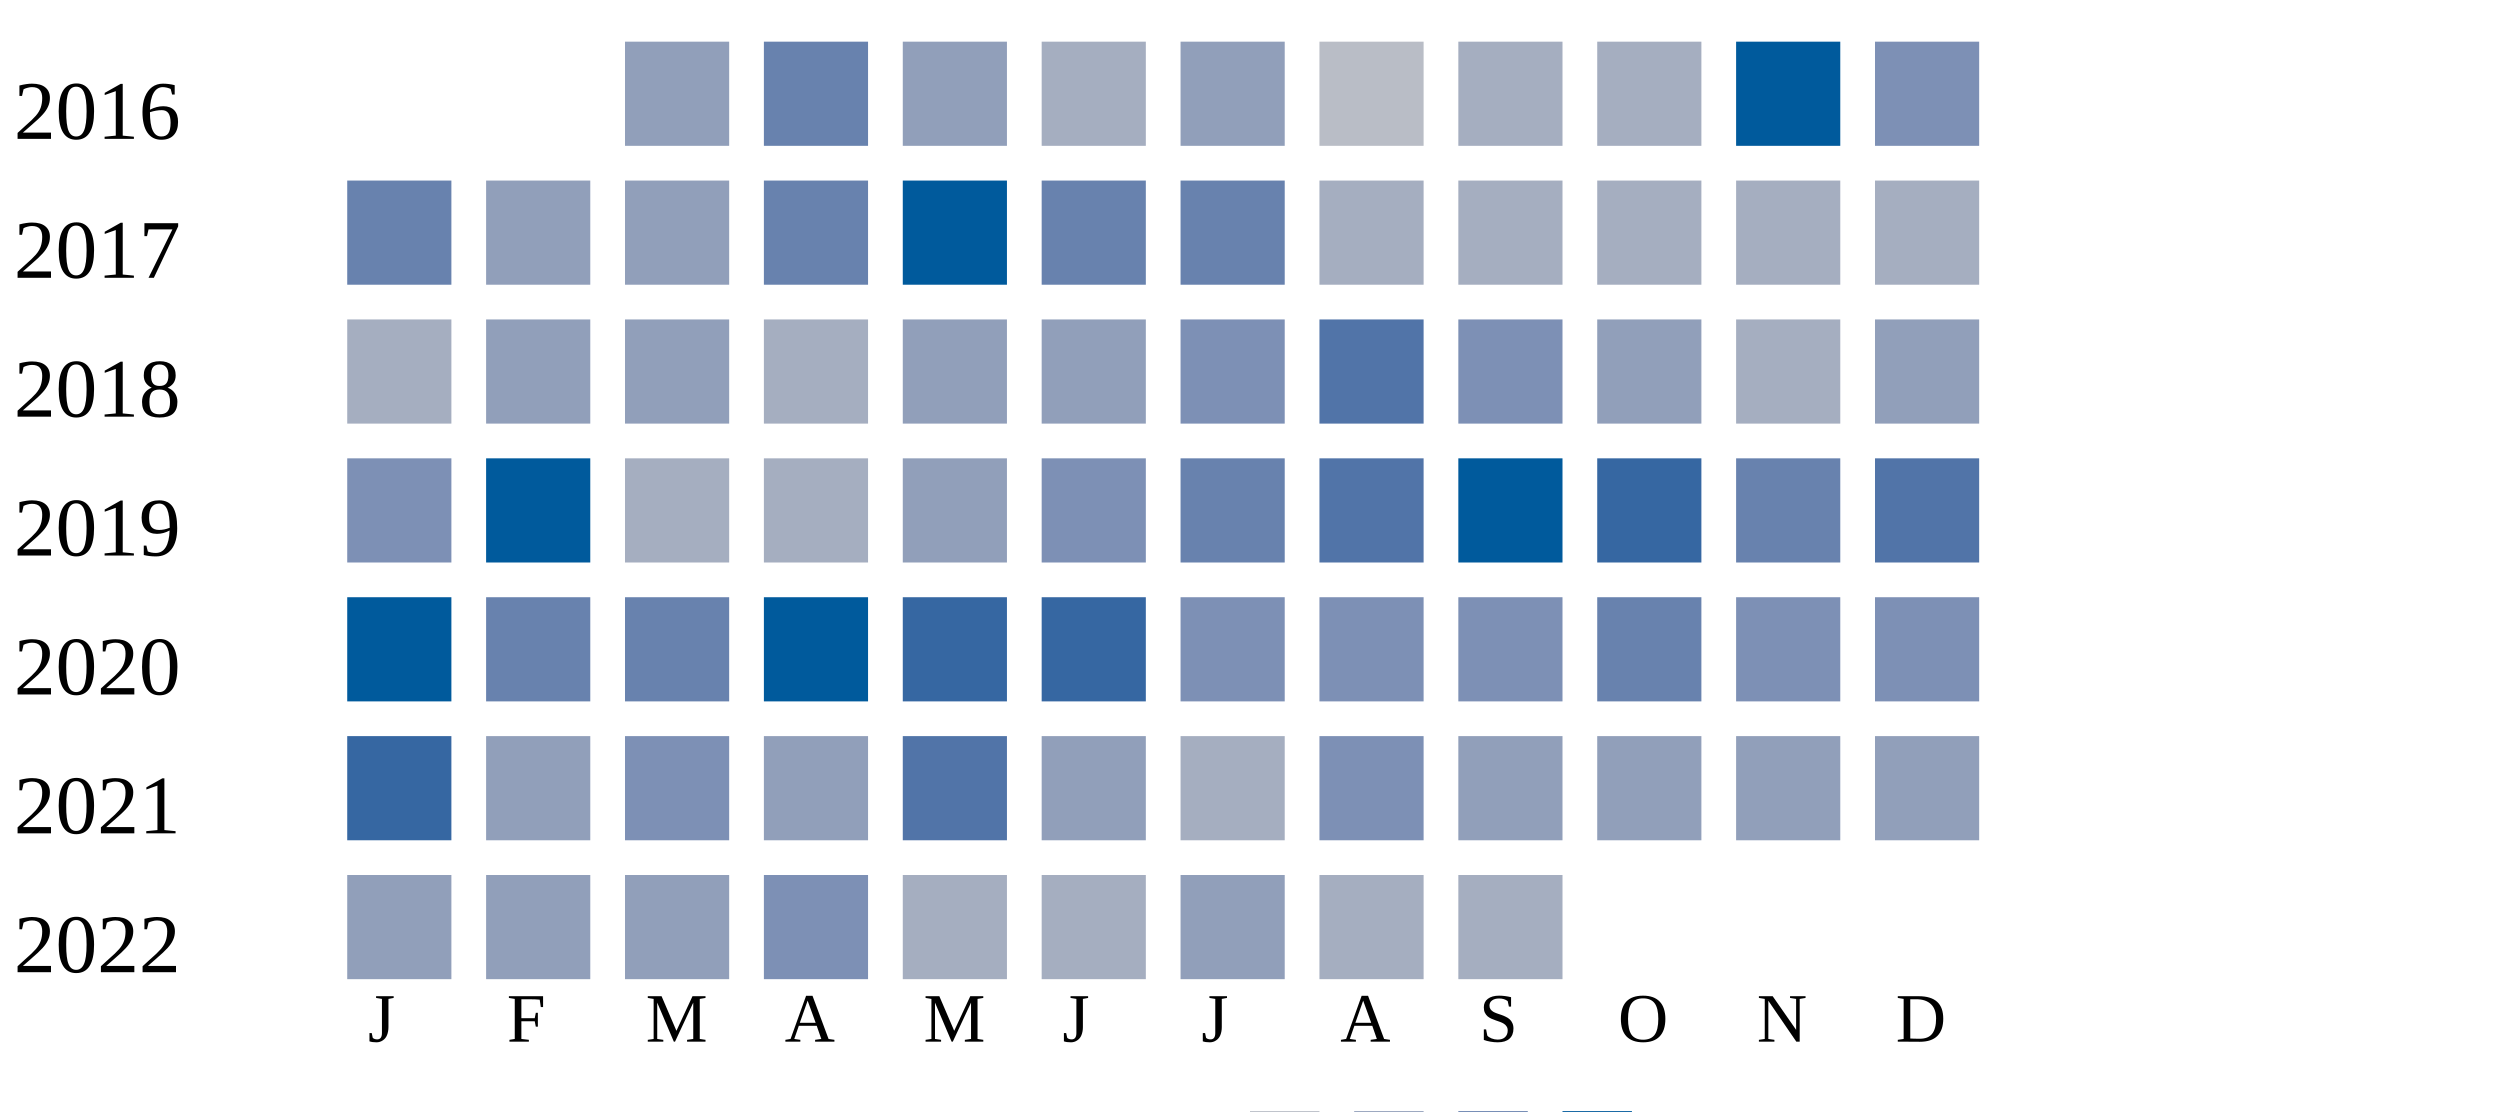
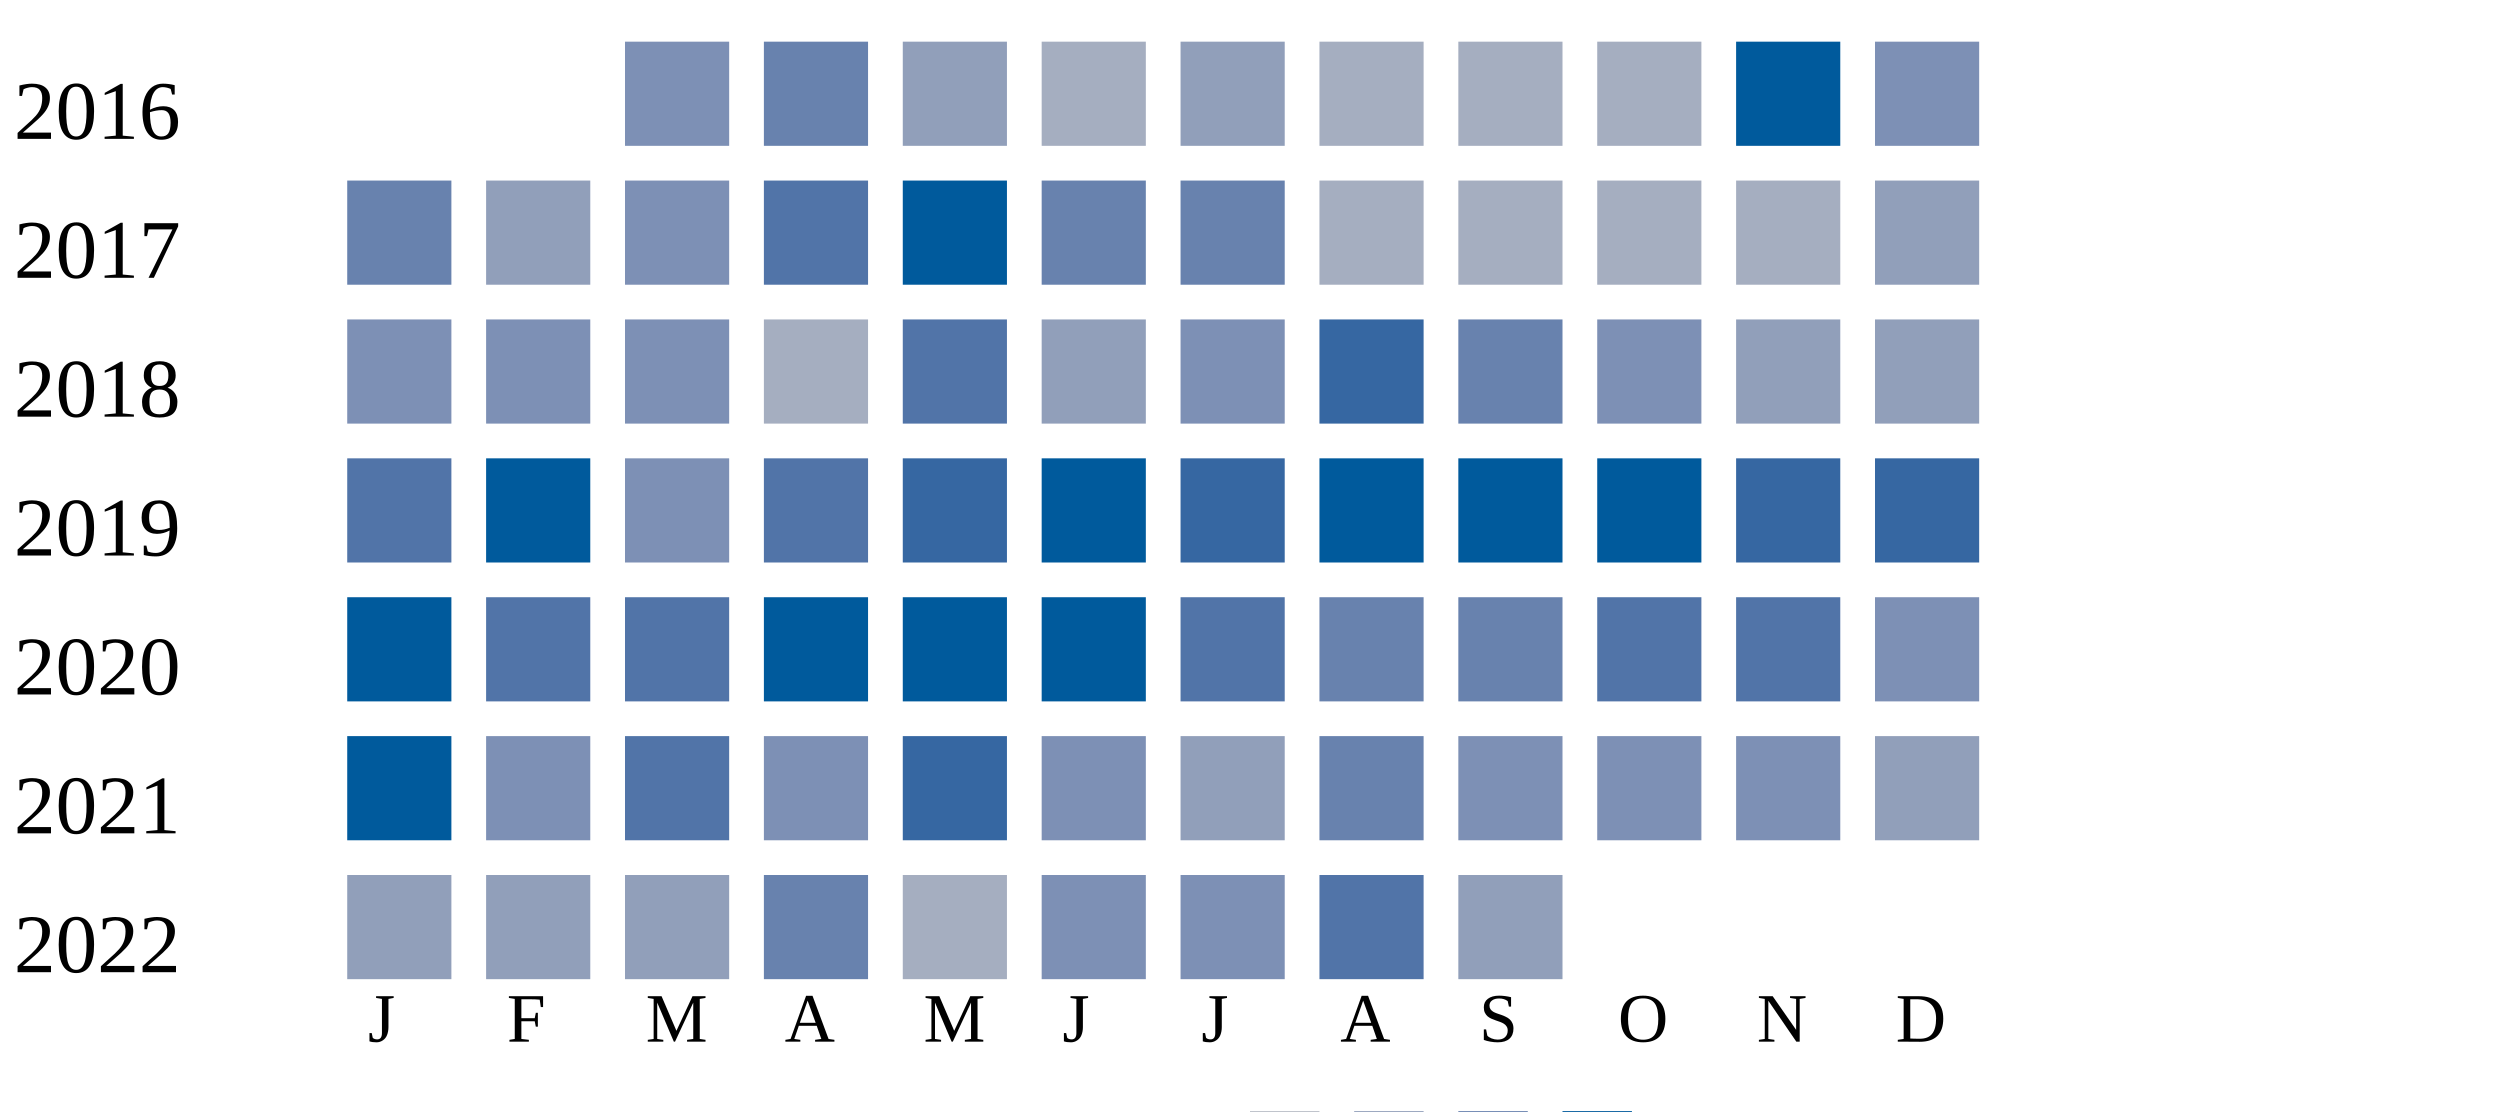
<svg xmlns="http://www.w3.org/2000/svg" width="360" height="160">
  <g transform="translate(0 0)">
    <text x="2" y="20">2016</text>
-     <rect x="90" y="6" width="15" height="15" fill="#919fba" />
+     <rect x="90" y="6" width="15" height="15" fill="#7d90b5" />
    <rect x="110" y="6" width="15" height="15" fill="#6882ae" />
    <rect x="130" y="6" width="15" height="15" fill="#919fba" />
    <rect x="150" y="6" width="15" height="15" fill="#a5aec0" />
    <rect x="170" y="6" width="15" height="15" fill="#919fba" />
-     <rect x="190" y="6" width="15" height="15" fill="#b9bdc6" />
+     <rect x="190" y="6" width="15" height="15" fill="#a5aec0" />
    <rect x="210" y="6" width="15" height="15" fill="#a5aec0" />
    <rect x="230" y="6" width="15" height="15" fill="#a5aec0" />
    <rect x="250" y="6" width="15" height="15" fill="#005a9c" />
    <rect x="270" y="6" width="15" height="15" fill="#7d90b5" />
  </g>
  <g transform="translate(0 20)">
    <text x="2" y="20">2017</text>
    <rect x="50" y="6" width="15" height="15" fill="#6882ae" />
    <rect x="70" y="6" width="15" height="15" fill="#919fba" />
-     <rect x="90" y="6" width="15" height="15" fill="#919fba" />
-     <rect x="110" y="6" width="15" height="15" fill="#6882ae" />
+     <rect x="90" y="6" width="15" height="15" fill="#7d90b5" />
+     <rect x="110" y="6" width="15" height="15" fill="#5174a8" />
    <rect x="130" y="6" width="15" height="15" fill="#005a9c" />
    <rect x="150" y="6" width="15" height="15" fill="#6882ae" />
    <rect x="170" y="6" width="15" height="15" fill="#6882ae" />
    <rect x="190" y="6" width="15" height="15" fill="#a5aec0" />
    <rect x="210" y="6" width="15" height="15" fill="#a5aec0" />
    <rect x="230" y="6" width="15" height="15" fill="#a5aec0" />
    <rect x="250" y="6" width="15" height="15" fill="#a5aec0" />
-     <rect x="270" y="6" width="15" height="15" fill="#a5aec0" />
+     <rect x="270" y="6" width="15" height="15" fill="#919fba" />
  </g>
  <g transform="translate(0 40)">
    <text x="2" y="20">2018</text>
-     <rect x="50" y="6" width="15" height="15" fill="#a5aec0" />
-     <rect x="70" y="6" width="15" height="15" fill="#919fba" />
-     <rect x="90" y="6" width="15" height="15" fill="#919fba" />
+     <rect x="50" y="6" width="15" height="15" fill="#7d90b5" />
+     <rect x="70" y="6" width="15" height="15" fill="#7d90b5" />
+     <rect x="90" y="6" width="15" height="15" fill="#7d90b5" />
    <rect x="110" y="6" width="15" height="15" fill="#a5aec0" />
-     <rect x="130" y="6" width="15" height="15" fill="#919fba" />
+     <rect x="130" y="6" width="15" height="15" fill="#5174a8" />
    <rect x="150" y="6" width="15" height="15" fill="#919fba" />
    <rect x="170" y="6" width="15" height="15" fill="#7d90b5" />
-     <rect x="190" y="6" width="15" height="15" fill="#5174a8" />
-     <rect x="210" y="6" width="15" height="15" fill="#7d90b5" />
-     <rect x="230" y="6" width="15" height="15" fill="#919fba" />
-     <rect x="250" y="6" width="15" height="15" fill="#a5aec0" />
+     <rect x="190" y="6" width="15" height="15" fill="#3667a2" />
+     <rect x="210" y="6" width="15" height="15" fill="#6882ae" />
+     <rect x="230" y="6" width="15" height="15" fill="#7d90b5" />
+     <rect x="250" y="6" width="15" height="15" fill="#919fba" />
    <rect x="270" y="6" width="15" height="15" fill="#919fba" />
  </g>
  <g transform="translate(0 60)">
    <text x="2" y="20">2019</text>
-     <rect x="50" y="6" width="15" height="15" fill="#7d90b5" />
+     <rect x="50" y="6" width="15" height="15" fill="#5174a8" />
    <rect x="70" y="6" width="15" height="15" fill="#005a9c" />
-     <rect x="90" y="6" width="15" height="15" fill="#a5aec0" />
-     <rect x="110" y="6" width="15" height="15" fill="#a5aec0" />
-     <rect x="130" y="6" width="15" height="15" fill="#919fba" />
-     <rect x="150" y="6" width="15" height="15" fill="#7d90b5" />
-     <rect x="170" y="6" width="15" height="15" fill="#6882ae" />
-     <rect x="190" y="6" width="15" height="15" fill="#5174a8" />
+     <rect x="90" y="6" width="15" height="15" fill="#7d90b5" />
+     <rect x="110" y="6" width="15" height="15" fill="#5174a8" />
+     <rect x="130" y="6" width="15" height="15" fill="#3667a2" />
+     <rect x="150" y="6" width="15" height="15" fill="#005a9c" />
+     <rect x="170" y="6" width="15" height="15" fill="#3667a2" />
+     <rect x="190" y="6" width="15" height="15" fill="#005a9c" />
    <rect x="210" y="6" width="15" height="15" fill="#005a9c" />
-     <rect x="230" y="6" width="15" height="15" fill="#3667a2" />
-     <rect x="250" y="6" width="15" height="15" fill="#6882ae" />
-     <rect x="270" y="6" width="15" height="15" fill="#5174a8" />
+     <rect x="230" y="6" width="15" height="15" fill="#005a9c" />
+     <rect x="250" y="6" width="15" height="15" fill="#3667a2" />
+     <rect x="270" y="6" width="15" height="15" fill="#3667a2" />
  </g>
  <g transform="translate(0 80)">
    <text x="2" y="20">2020</text>
    <rect x="50" y="6" width="15" height="15" fill="#005a9c" />
-     <rect x="70" y="6" width="15" height="15" fill="#6882ae" />
-     <rect x="90" y="6" width="15" height="15" fill="#6882ae" />
+     <rect x="70" y="6" width="15" height="15" fill="#5174a8" />
+     <rect x="90" y="6" width="15" height="15" fill="#5174a8" />
    <rect x="110" y="6" width="15" height="15" fill="#005a9c" />
-     <rect x="130" y="6" width="15" height="15" fill="#3667a2" />
-     <rect x="150" y="6" width="15" height="15" fill="#3667a2" />
-     <rect x="170" y="6" width="15" height="15" fill="#7d90b5" />
-     <rect x="190" y="6" width="15" height="15" fill="#7d90b5" />
-     <rect x="210" y="6" width="15" height="15" fill="#7d90b5" />
-     <rect x="230" y="6" width="15" height="15" fill="#6882ae" />
-     <rect x="250" y="6" width="15" height="15" fill="#7d90b5" />
+     <rect x="130" y="6" width="15" height="15" fill="#005a9c" />
+     <rect x="150" y="6" width="15" height="15" fill="#005a9c" />
+     <rect x="170" y="6" width="15" height="15" fill="#5174a8" />
+     <rect x="190" y="6" width="15" height="15" fill="#6882ae" />
+     <rect x="210" y="6" width="15" height="15" fill="#6882ae" />
+     <rect x="230" y="6" width="15" height="15" fill="#5174a8" />
+     <rect x="250" y="6" width="15" height="15" fill="#5174a8" />
    <rect x="270" y="6" width="15" height="15" fill="#7d90b5" />
  </g>
  <g transform="translate(0 100)">
    <text x="2" y="20">2021</text>
-     <rect x="50" y="6" width="15" height="15" fill="#3667a2" />
-     <rect x="70" y="6" width="15" height="15" fill="#919fba" />
-     <rect x="90" y="6" width="15" height="15" fill="#7d90b5" />
-     <rect x="110" y="6" width="15" height="15" fill="#919fba" />
-     <rect x="130" y="6" width="15" height="15" fill="#5174a8" />
-     <rect x="150" y="6" width="15" height="15" fill="#919fba" />
-     <rect x="170" y="6" width="15" height="15" fill="#a5aec0" />
-     <rect x="190" y="6" width="15" height="15" fill="#7d90b5" />
-     <rect x="210" y="6" width="15" height="15" fill="#919fba" />
-     <rect x="230" y="6" width="15" height="15" fill="#919fba" />
-     <rect x="250" y="6" width="15" height="15" fill="#919fba" />
+     <rect x="50" y="6" width="15" height="15" fill="#005a9c" />
+     <rect x="70" y="6" width="15" height="15" fill="#7d90b5" />
+     <rect x="90" y="6" width="15" height="15" fill="#5174a8" />
+     <rect x="110" y="6" width="15" height="15" fill="#7d90b5" />
+     <rect x="130" y="6" width="15" height="15" fill="#3667a2" />
+     <rect x="150" y="6" width="15" height="15" fill="#7d90b5" />
+     <rect x="170" y="6" width="15" height="15" fill="#919fba" />
+     <rect x="190" y="6" width="15" height="15" fill="#6882ae" />
+     <rect x="210" y="6" width="15" height="15" fill="#7d90b5" />
+     <rect x="230" y="6" width="15" height="15" fill="#7d90b5" />
+     <rect x="250" y="6" width="15" height="15" fill="#7d90b5" />
    <rect x="270" y="6" width="15" height="15" fill="#919fba" />
  </g>
  <g transform="translate(0 120)">
    <text x="2" y="20">2022</text>
    <rect x="50" y="6" width="15" height="15" fill="#919fba" />
    <rect x="70" y="6" width="15" height="15" fill="#919fba" />
    <rect x="90" y="6" width="15" height="15" fill="#919fba" />
-     <rect x="110" y="6" width="15" height="15" fill="#7d90b5" />
+     <rect x="110" y="6" width="15" height="15" fill="#6882ae" />
    <rect x="130" y="6" width="15" height="15" fill="#a5aec0" />
-     <rect x="150" y="6" width="15" height="15" fill="#a5aec0" />
-     <rect x="170" y="6" width="15" height="15" fill="#919fba" />
-     <rect x="190" y="6" width="15" height="15" fill="#a5aec0" />
-     <rect x="210" y="6" width="15" height="15" fill="#a5aec0" />
+     <rect x="150" y="6" width="15" height="15" fill="#7d90b5" />
+     <rect x="170" y="6" width="15" height="15" fill="#7d90b5" />
+     <rect x="190" y="6" width="15" height="15" fill="#5174a8" />
+     <rect x="210" y="6" width="15" height="15" fill="#919fba" />
  </g>
  <text style="font-size: 10px; text-align: center" x="53" y="150">J</text>
  <text style="font-size: 10px; text-align: center" x="73" y="150">F</text>
  <text style="font-size: 10px; text-align: center" x="93" y="150">M</text>
  <text style="font-size: 10px; text-align: center" x="113" y="150">A</text>
  <text style="font-size: 10px; text-align: center" x="133" y="150">M</text>
  <text style="font-size: 10px; text-align: center" x="153" y="150">J</text>
  <text style="font-size: 10px; text-align: center" x="173" y="150">J</text>
  <text style="font-size: 10px; text-align: center" x="193" y="150">A</text>
  <text style="font-size: 10px; text-align: center" x="213" y="150">S</text>
  <text style="font-size: 10px; text-align: center" x="233" y="150">O</text>
  <text style="font-size: 10px; text-align: center" x="253" y="150">N</text>
  <text style="font-size: 10px; text-align: center" x="273" y="150">D</text>
  <text style="font-size: 10px;" x="155" y="169">Less</text>
  <rect fill="#b9bdc6" width="10" height="10" x="180" y="160" />
  <rect fill="#919fba" width="10" height="10" x="195" y="160" />
  <rect fill="#6882ae" width="10" height="10" x="210" y="160" />
  <rect fill="#005a9c" width="10" height="10" x="225" y="160" />
  <text x="240" y="169" style="font-size: 10px;">More</text>
</svg>
